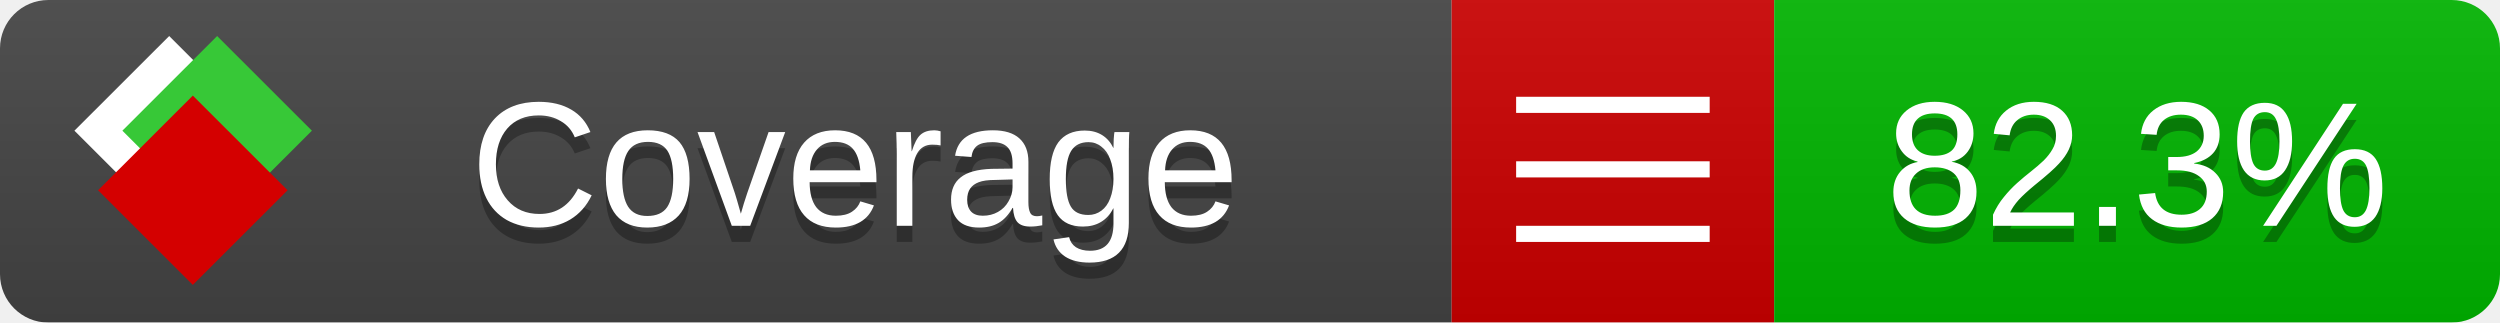
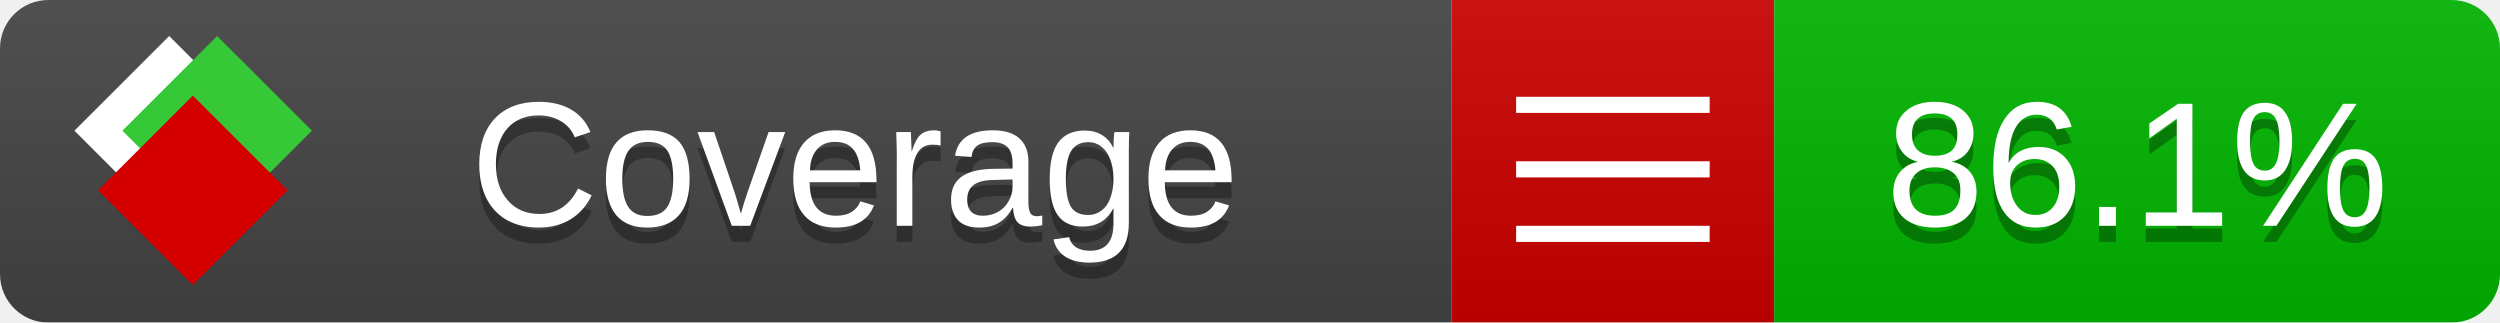
<svg xmlns="http://www.w3.org/2000/svg" xmlns:xlink="http://www.w3.org/1999/xlink" width="155" height="20">
  <style type="text/css">
          
            @keyframes fade1 {
                0% { visibility: visible; opacity: 1; }
               23% { visibility: visible; opacity: 1; }
               25% { visibility: hidden; opacity: 0; }
               48% { visibility: hidden; opacity: 0; }
               50% { visibility: hidden; opacity: 0; }
               73% { visibility: hidden; opacity: 0; }
               75% { visibility: hidden; opacity: 0; }
               98% { visibility: hidden; opacity: 0; }
              100% { visibility: visible; opacity: 1; }
            }
            @keyframes fade2 {
                0% { visibility: hidden; opacity: 0; }
               23% { visibility: hidden; opacity: 0; }
               25% { visibility: visible; opacity: 1; }
               48% { visibility: visible; opacity: 1; }
               50% { visibility: hidden; opacity: 0; }
               73% { visibility: hidden; opacity: 0; }
               75% { visibility: hidden; opacity: 0; }
               98% { visibility: hidden; opacity: 0; }
              100% { visibility: hidden; opacity: 0; }
            }
            @keyframes fade3 {
                0% { visibility: hidden; opacity: 0; }
               23% { visibility: hidden; opacity: 0; }
               25% { visibility: hidden; opacity: 0; }
               48% { visibility: hidden; opacity: 0; }
               50% { visibility: visible; opacity: 1; }
               73% { visibility: visible; opacity: 1; }
               75% { visibility: hidden; opacity: 0; }
               98% { visibility: hidden; opacity: 0; }
              100% { visibility: hidden; opacity: 0; }
            }
            @keyframes fade4 {
                0% { visibility: hidden; opacity: 0; }
               23% { visibility: hidden; opacity: 0; }
               25% { visibility: hidden; opacity: 0; }
               48% { visibility: hidden; opacity: 0; }
               50% { visibility: hidden; opacity: 0; }
               73% { visibility: hidden; opacity: 0; }
               75% { visibility: visible; opacity: 1; }
               98% { visibility: visible; opacity: 1; }
              100% { visibility: hidden; opacity: 0; }
            }
            .linecoverage {
                animation-duration: 15s;
                animation-name: fade1;
                animation-iteration-count: infinite;
            }
            .branchcoverage {
                animation-duration: 15s;
                animation-name: fade2;
                animation-iteration-count: infinite;
            }
            .methodcoverage {
                animation-duration: 15s;
                animation-name: fade3;
                animation-iteration-count: infinite;
            }
            .fullmethodcoverage {
                animation-duration: 15s;
                animation-name: fade4;
                animation-iteration-count: infinite;
            }
          
    </style>
  <defs>
    <linearGradient id="gradient" x2="0" y2="100%">
      <stop offset="0" stop-color="#bbb" stop-opacity=".1" />
      <stop offset="1" stop-opacity=".1" />
    </linearGradient>
    <linearGradient id="c">
      <stop offset="0" stop-color="#d40000" />
      <stop offset="1" stop-color="#ff2a2a" />
    </linearGradient>
    <linearGradient id="a">
      <stop offset="0" stop-color="#e0e0de" />
      <stop offset="1" stop-color="#fff" />
    </linearGradient>
    <linearGradient id="b">
      <stop offset="0" stop-color="#37c837" />
      <stop offset="1" stop-color="#217821" />
    </linearGradient>
    <linearGradient xlink:href="#a" id="e" x1="106.44" x2="69.96" y1="-11.96" y2="-46.84" gradientTransform="matrix(-.8426 -.00045 -.00045 -.8426 -94.27 -75.82)" gradientUnits="userSpaceOnUse" />
    <linearGradient xlink:href="#b" id="f" x1="56.19" x2="77.97" y1="-23.45" y2="10.62" gradientTransform="matrix(.8426 .00045 .00045 .8426 94.27 75.82)" gradientUnits="userSpaceOnUse" />
    <linearGradient xlink:href="#c" id="g" x1="79.98" x2="132.9" y1="10.79" y2="10.79" gradientTransform="matrix(.8426 .00045 .00045 .8426 94.27 75.82)" gradientUnits="userSpaceOnUse" />
    <mask id="mask">
      <rect width="155" height="20" rx="3" fill="#fff" />
    </mask>
    <g id="icon" transform="matrix(.04486 0 0 .04481 -.48 -.63)">
      <rect width="52.92" height="52.92" x="-109.72" y="-27.13" fill="url(#e)" transform="rotate(-135)" />
      <rect width="52.92" height="52.92" x="70.19" y="-39.18" fill="url(#f)" transform="rotate(45)" />
      <rect width="52.92" height="52.92" x="80.05" y="-15.74" fill="url(#g)" transform="rotate(45)" />
    </g>
  </defs>
  <g mask="url(#mask)">
    <rect x="0" y="0" width="90" height="20" fill="#444" />
    <rect x="90" y="0" width="20" height="20" fill="#c00" />
    <rect x="110" y="0" width="45" height="20" fill="#00B600" />
    <rect x="0" y="0" width="155" height="20" fill="url(#gradient)" />
  </g>
  <g>
    <path class="" stroke="#fff" d="M94 6.5 h12 M94 10.5 h12 M94 14.5 h12" />
  </g>
  <g fill="#fff" text-anchor="middle" font-family="Verdana,Arial,Geneva,sans-serif" font-size="11">
    <a xlink:href="https://github.com/danielpalme/ReportGenerator" target="_top">
      <use xlink:href="#icon" transform="translate(3,1) scale(3.5)" />
    </a>
    <text x="53" y="15" fill="#010101" fill-opacity=".3">Coverage</text>
    <text x="53" y="14" fill="#fff">Coverage</text>
-     <text class="" x="132.5" y="15" fill="#010101" fill-opacity=".3">82.3%</text>
-     <text class="" x="132.5" y="14">82.3%</text>
+     <text class="" x="132.5" y="15" fill="#010101" fill-opacity=".3">86.1%</text>
+     <text class="" x="132.5" y="14">86.1%</text>
  </g>
  <g>
    <rect class="" x="90" y="0" width="65" height="20" fill-opacity="0" />
  </g>
</svg>
